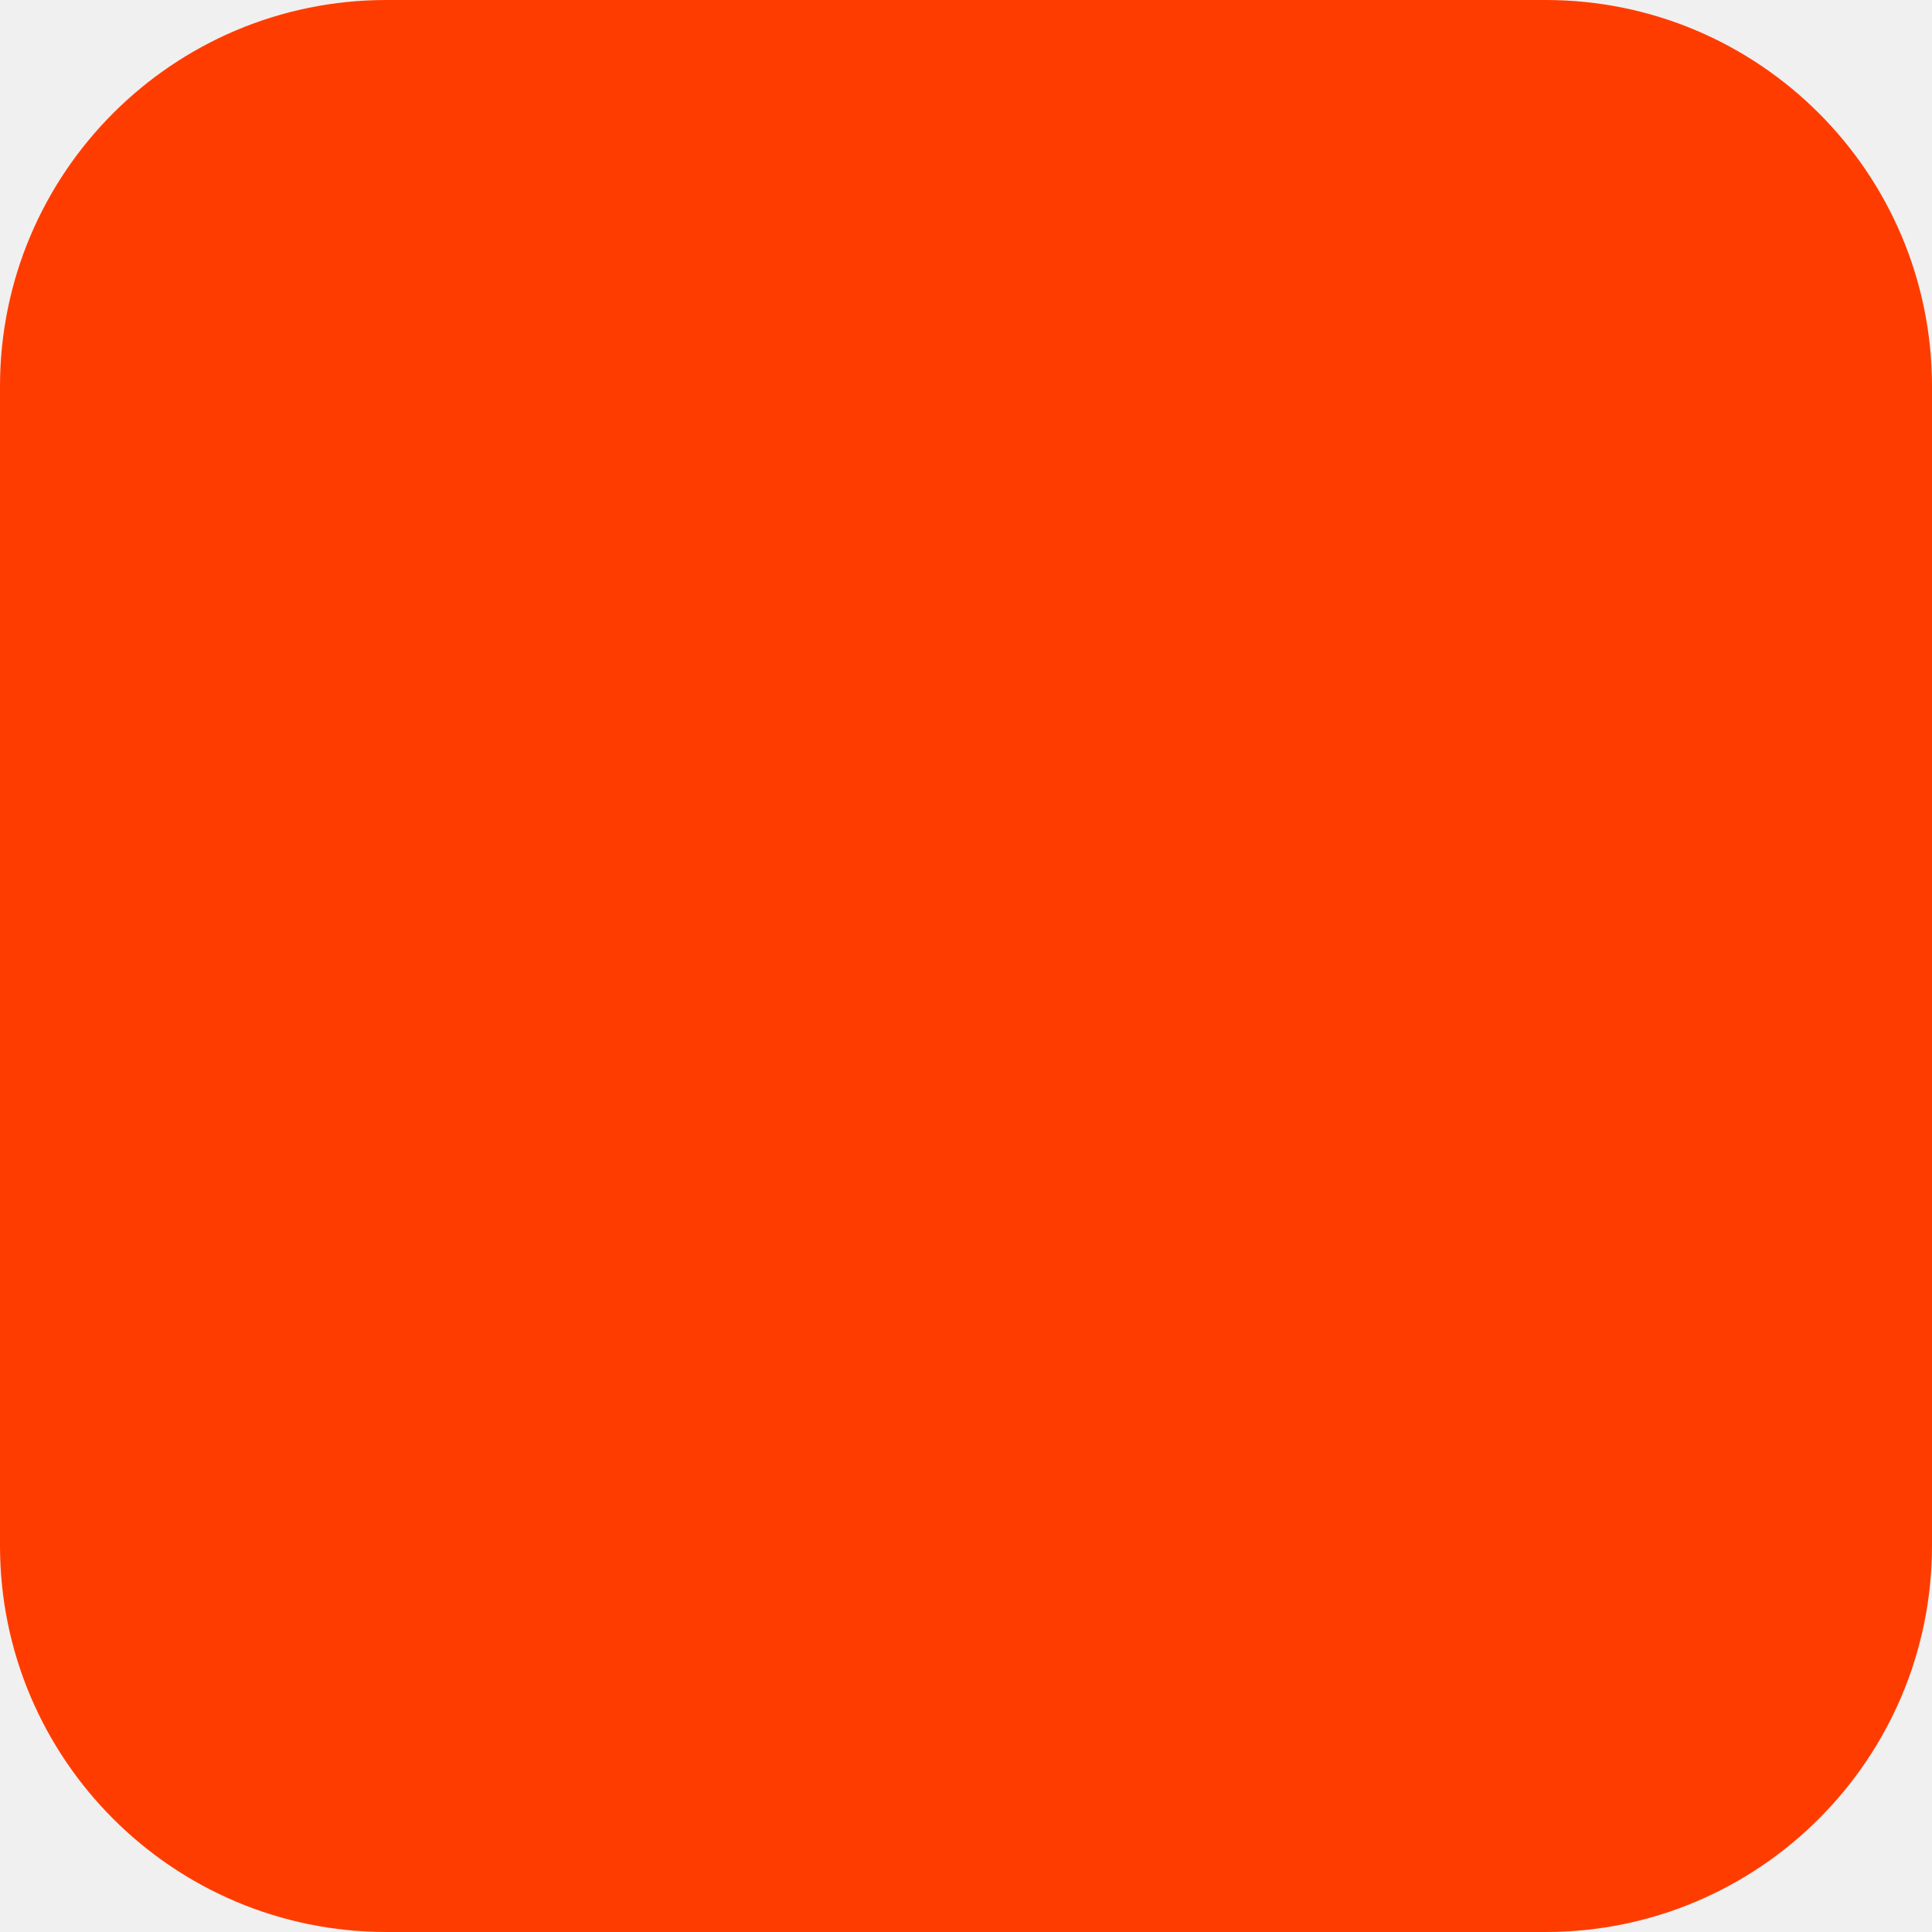
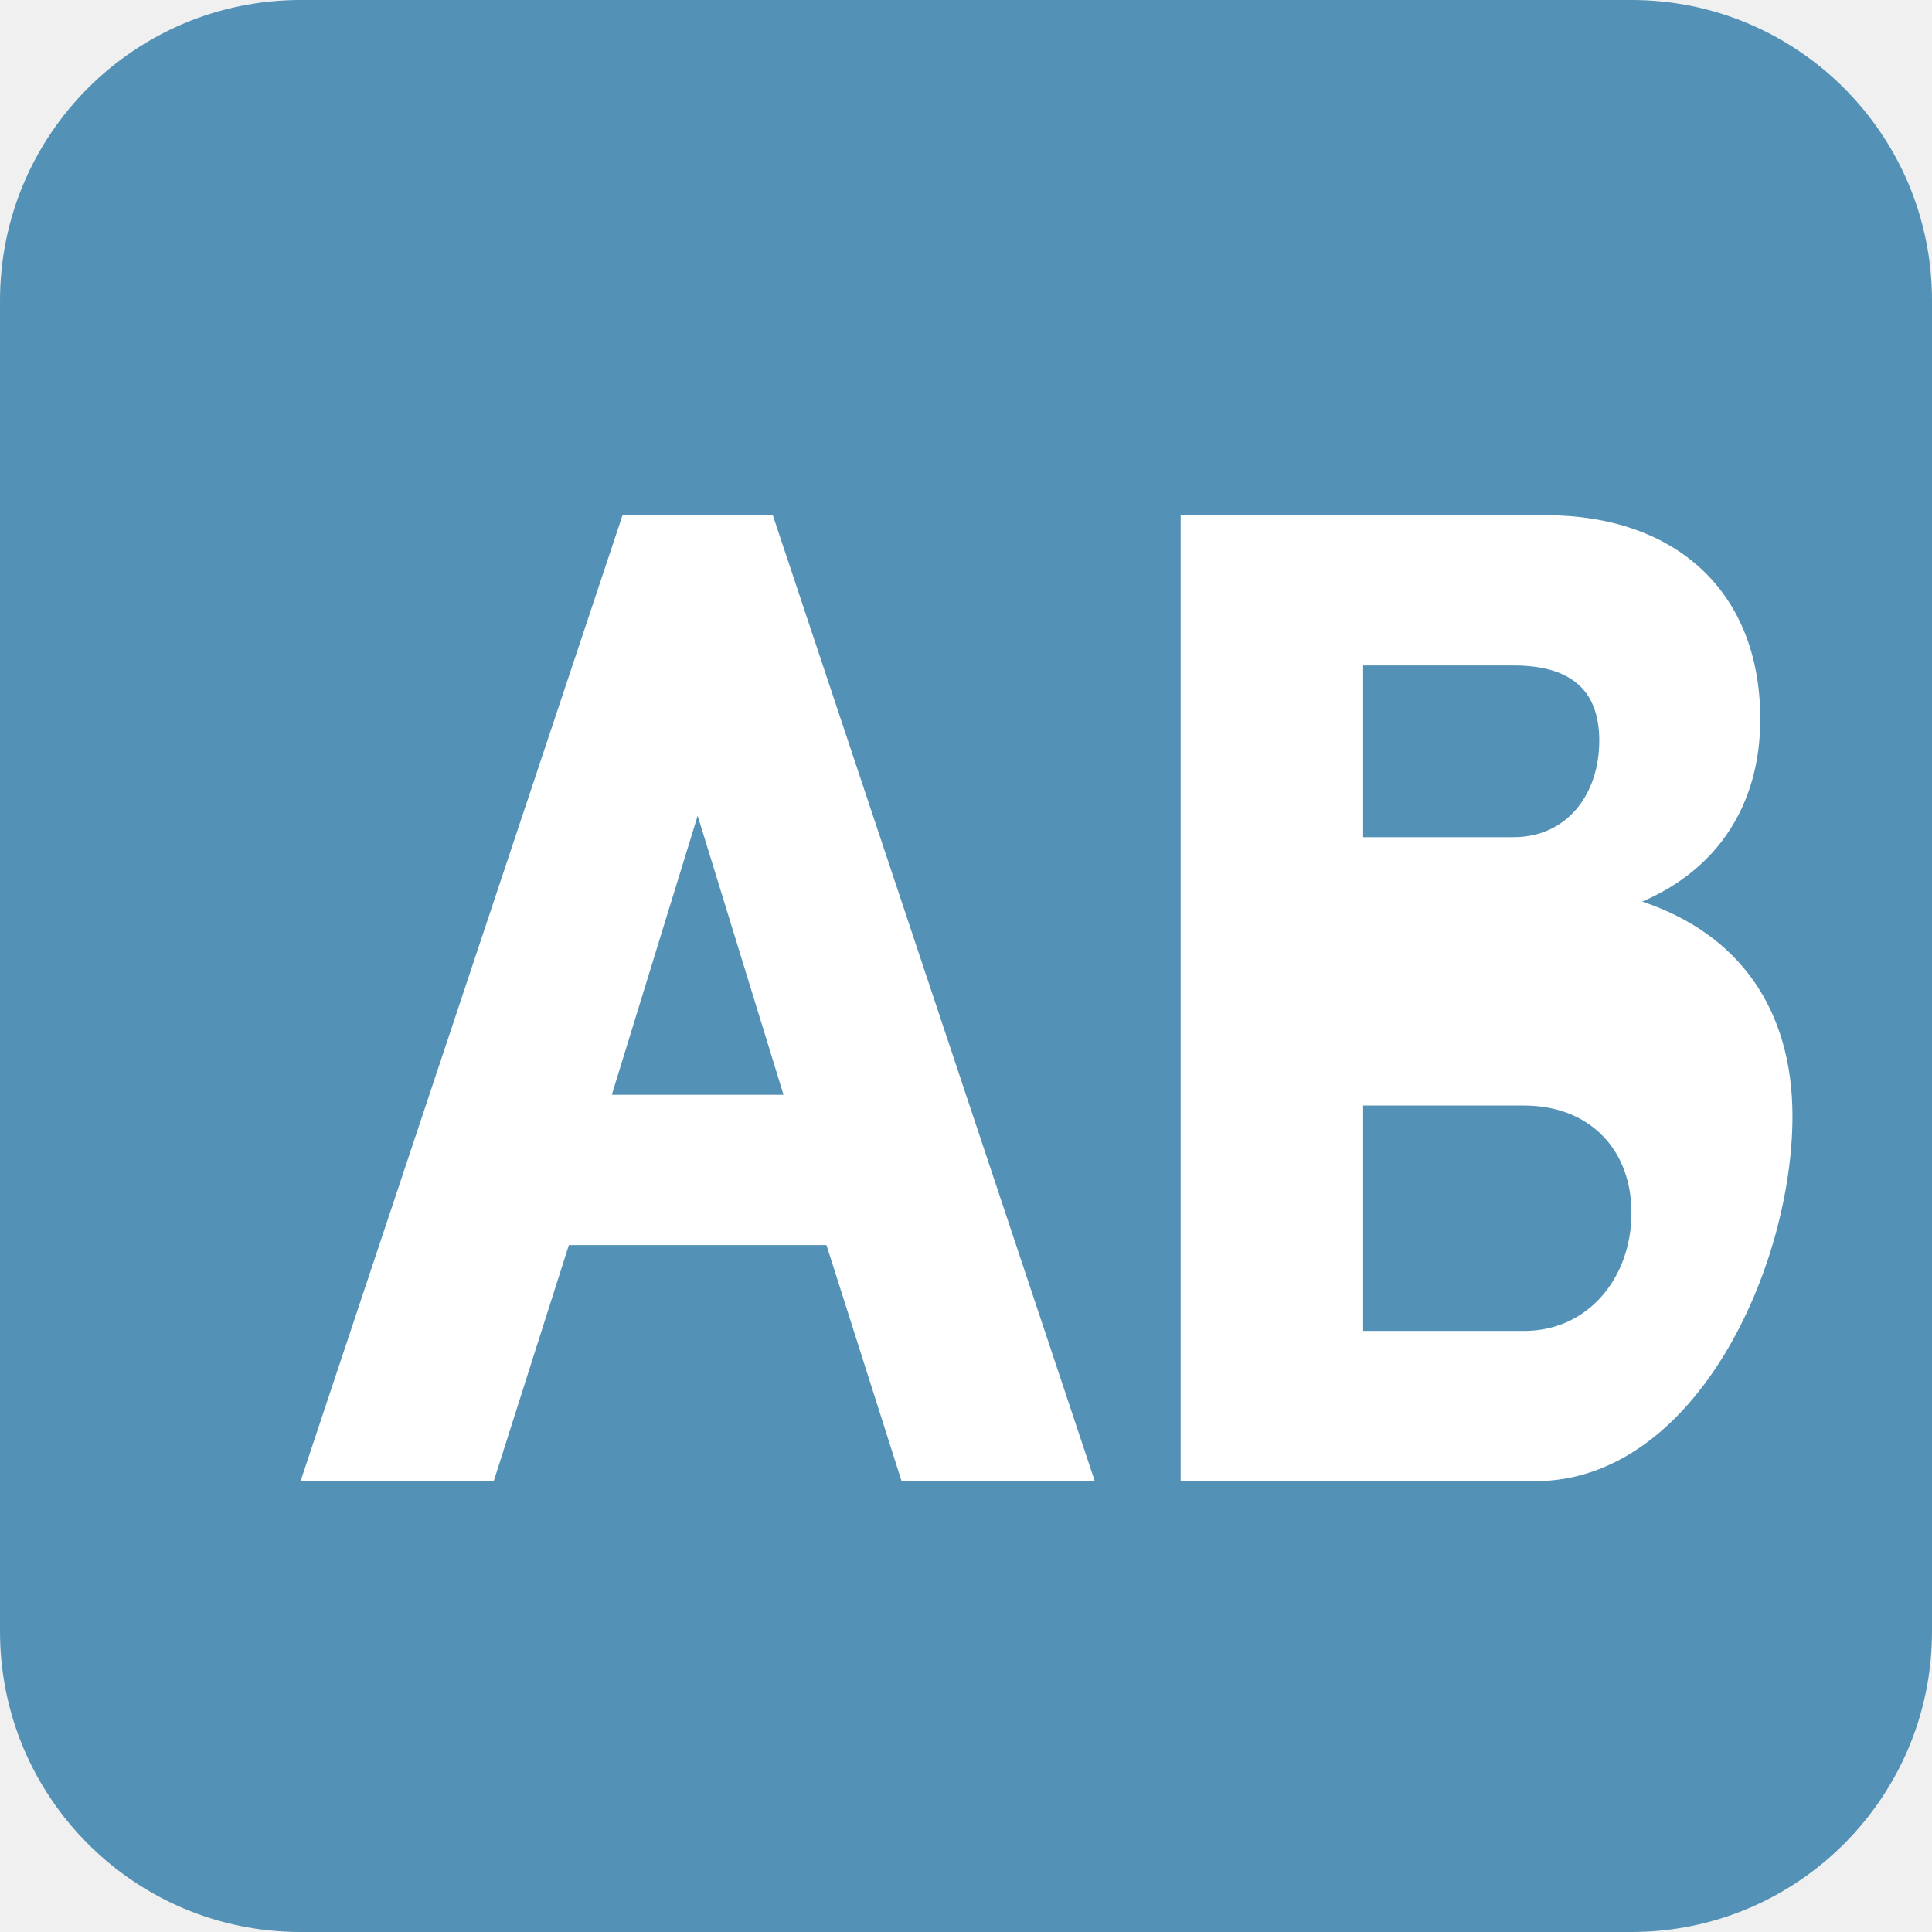
<svg xmlns="http://www.w3.org/2000/svg" width="180" height="180" viewBox="0 0 180 180" fill="none">
-   <rect width="180" height="180" rx="36" fill="#FF3C00" />
+   <rect width="180" height="180" rx="28" fill="#5392B6" />
+   <path d="M28 138 L58 48 L72 48 L102 138 H84 L77 116 H53 L46 138 Z M57 102 H73 L65 76 Z" fill="white" />
+   <path d="M110 48 H144 C156 48 164 55 164 67 C164 75 160 81 153 84 C162 87 167 94 167 104 C167 118 158 138 143 138 H110 Z M127 78 H141 C146 78 149 74 149 69 C149 64 146 62 141 62 H127 Z M127 124 H142 C148 124 152 119 152 113 C152 107 148 103 142 103 H127 Z" fill="white" />
</svg>
